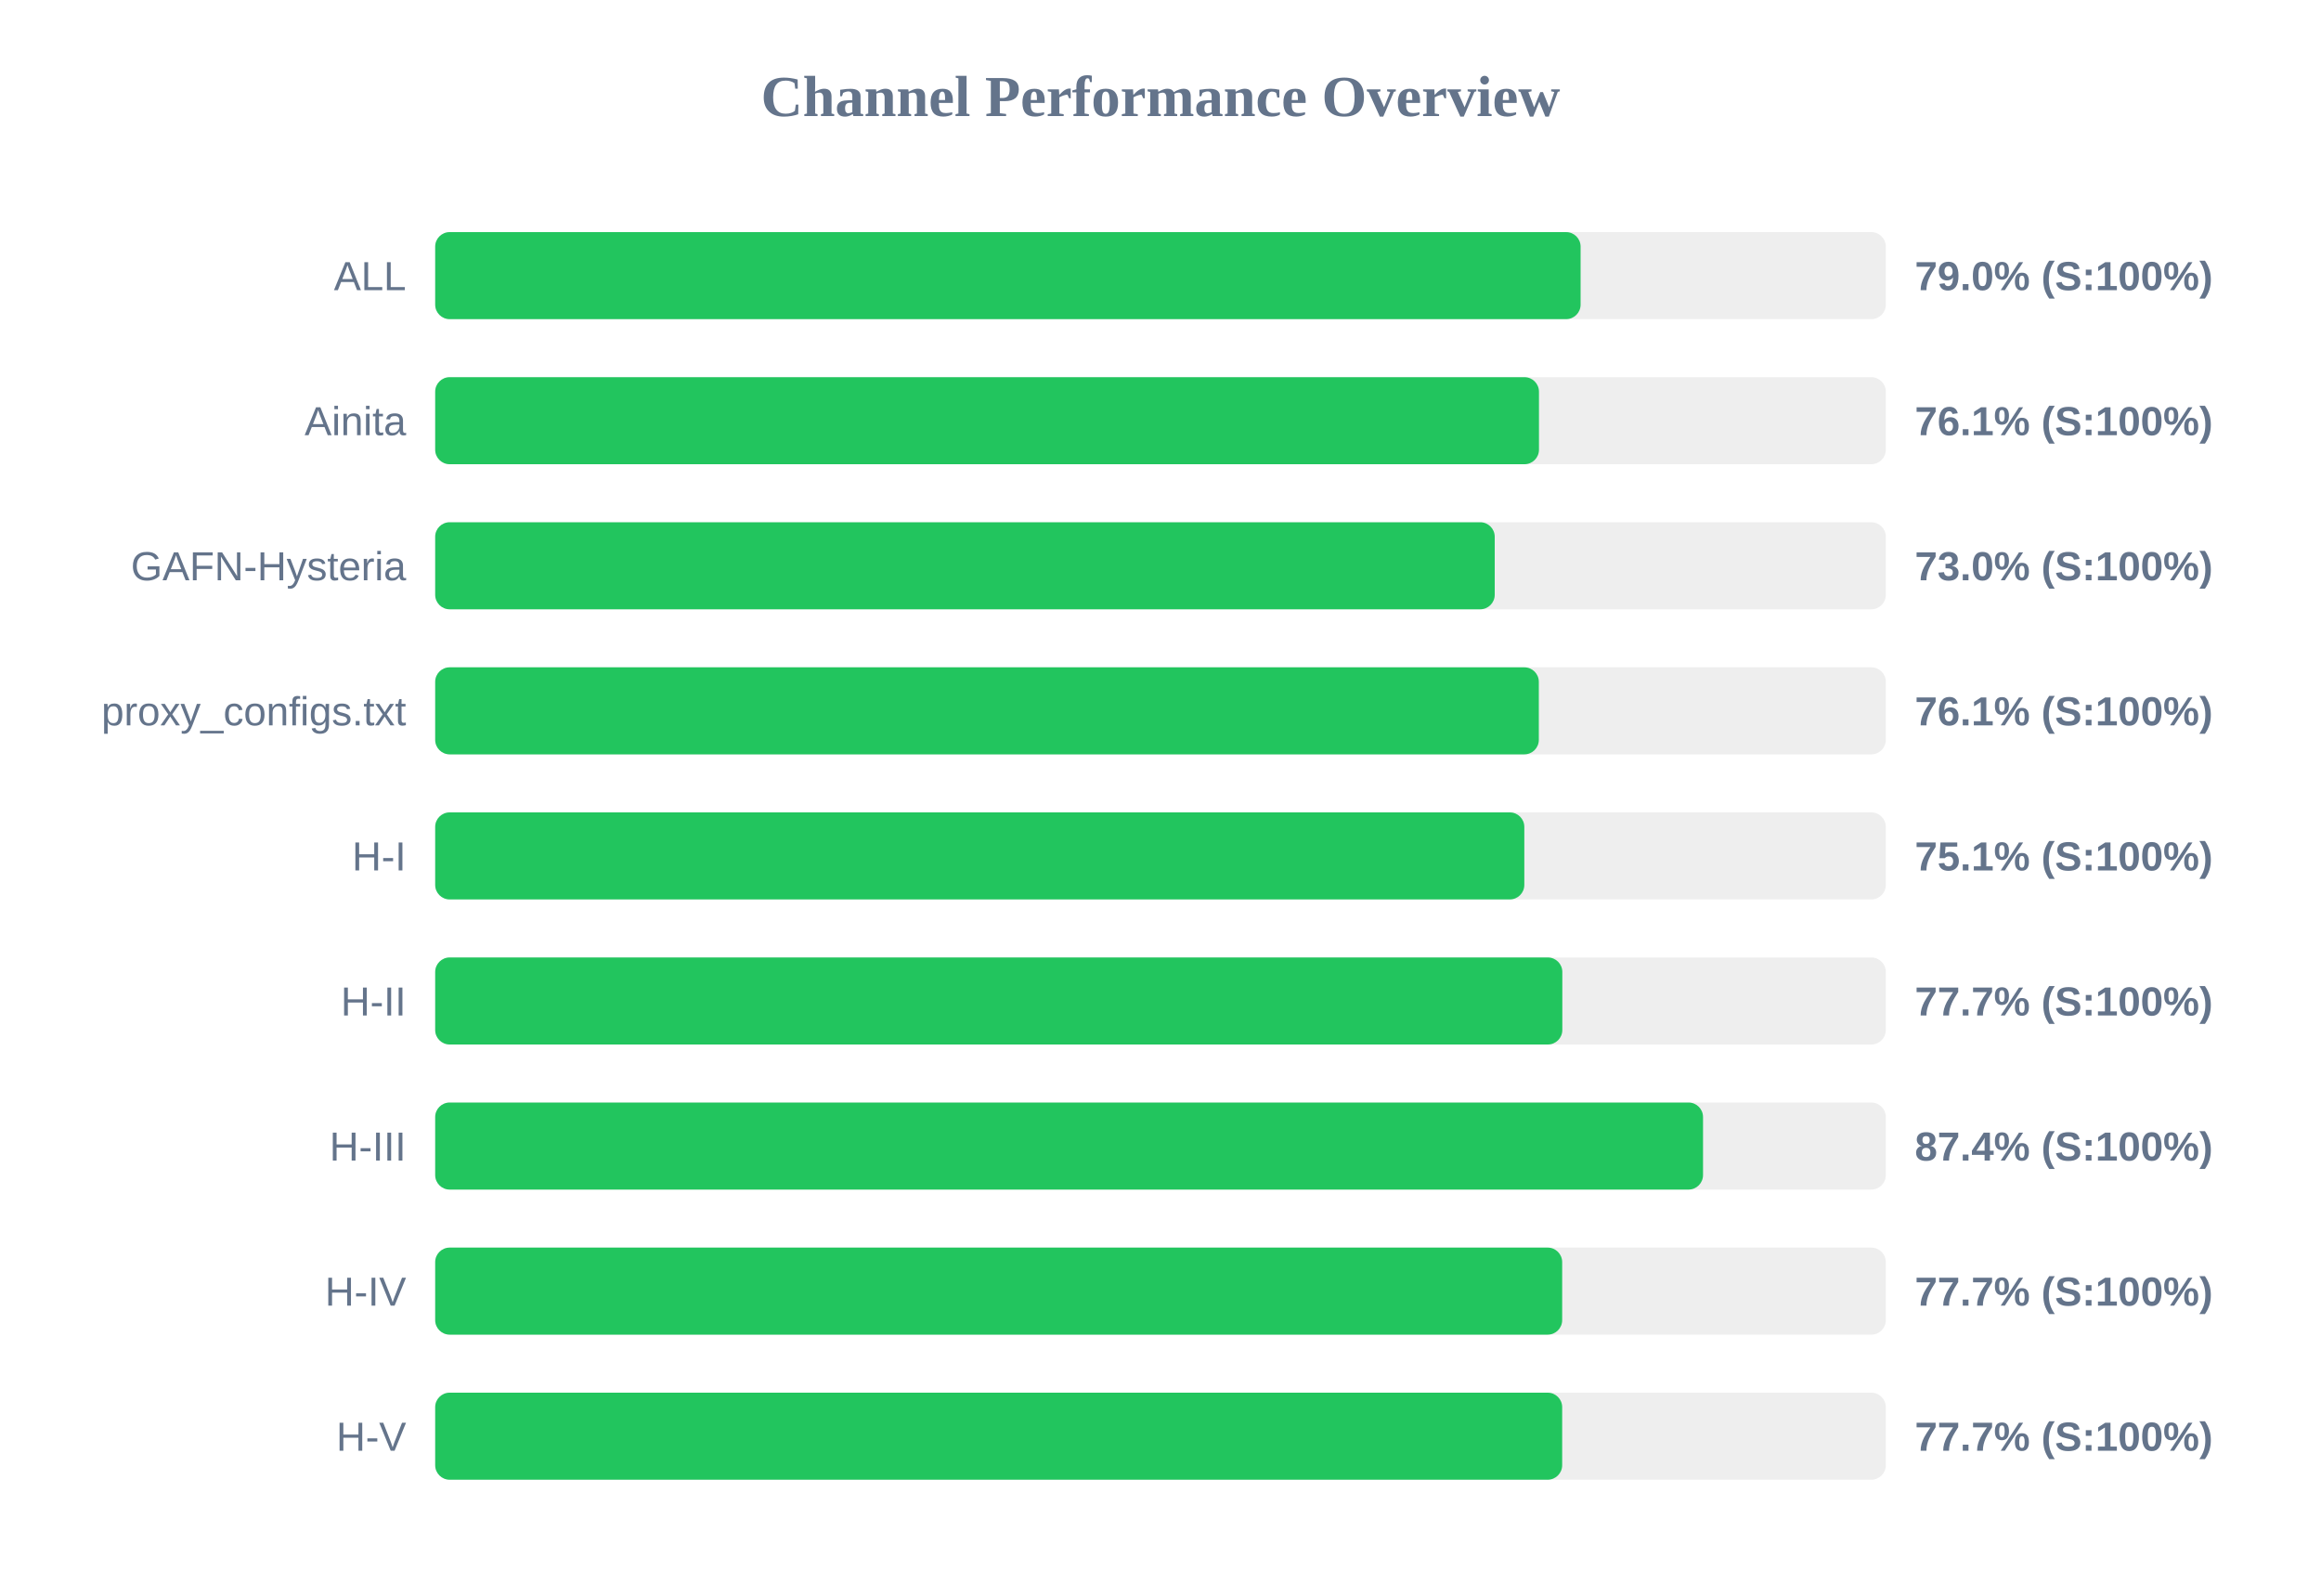
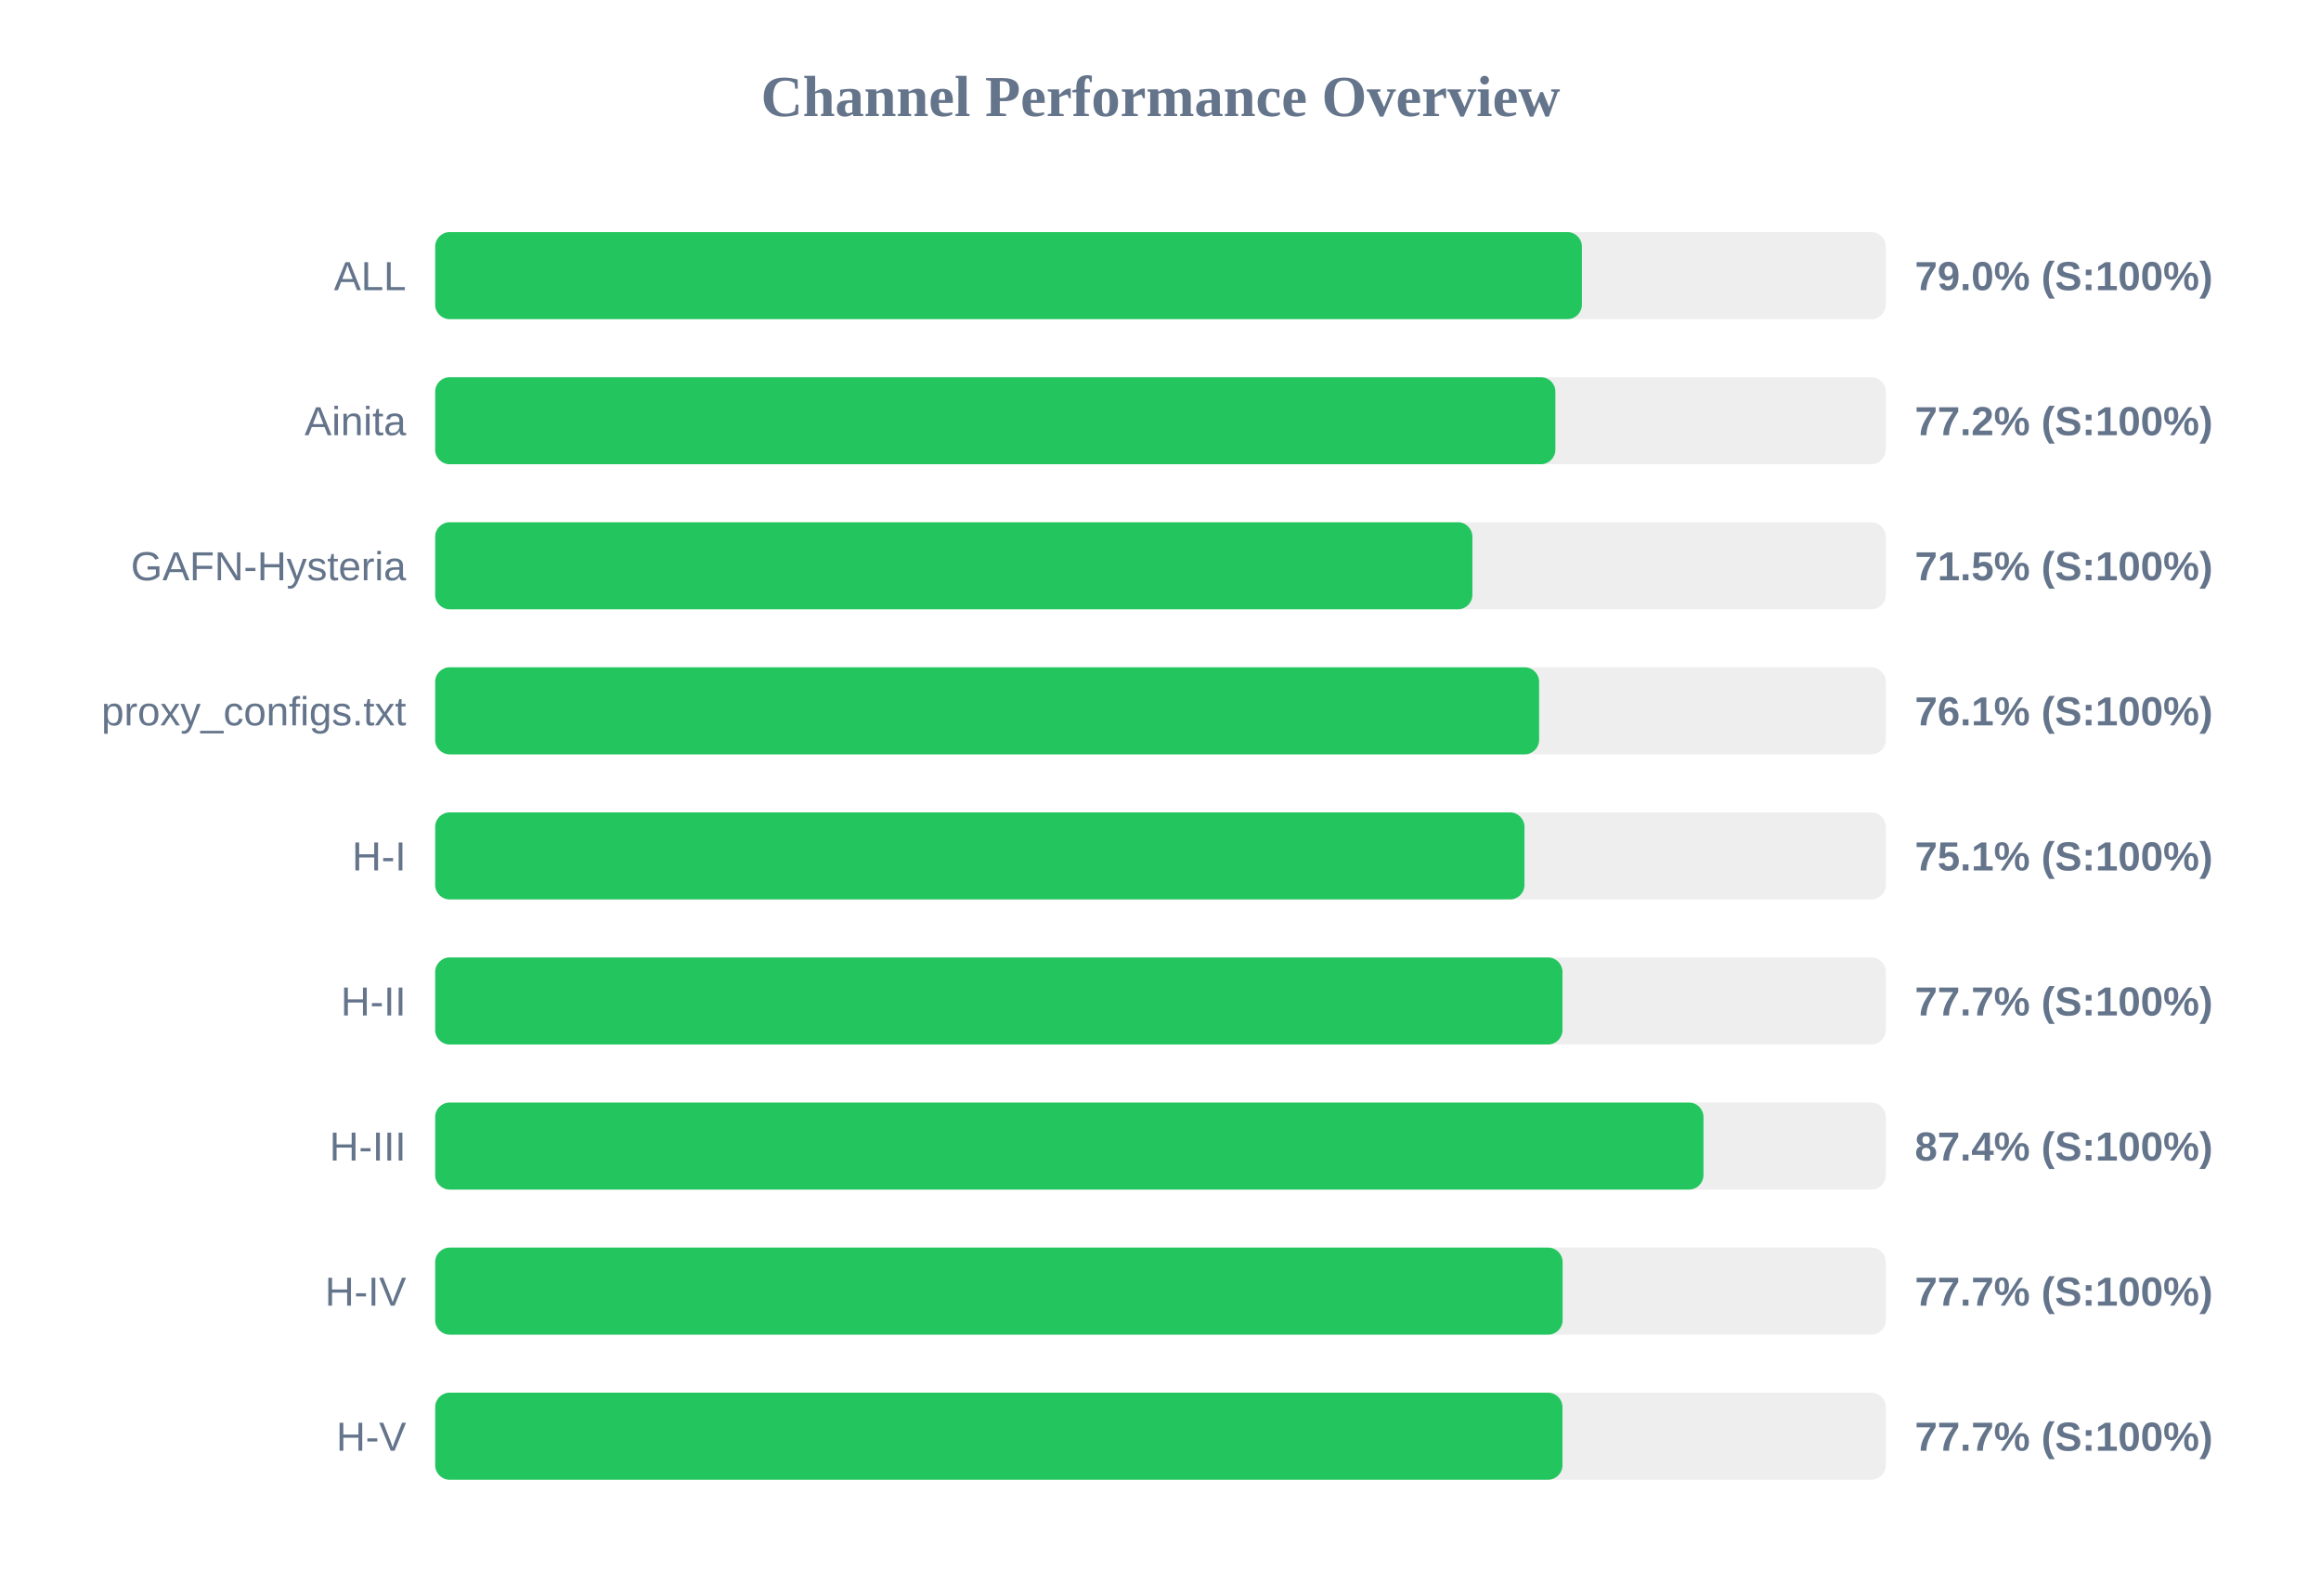
<svg xmlns="http://www.w3.org/2000/svg" width="800" height="550" version="1.1">
  <style>
        .row { font: 14px Arial; fill: #64748b; }
        .score { font: bold 14px Arial; fill: #64748b; }
    </style>
  <text x="400" y="40" text-anchor="middle" font-size="20px" font-weight="bold" fill="#64748b">Channel Performance Overview</text>
  <rect x="150" y="80" width="500" height="30" fill="#eee" rx="5" />
-   <rect x="150" y="80" width="394.8" height="30" fill="#22c55e" rx="5" />
+   <rect x="150" y="80" width="395.25" height="30" fill="#22c55e" rx="5" />
  <text x="140" y="100" text-anchor="end" class="row">ALL</text>
  <text x="660" y="100" text-anchor="start" class="score">79.0% (S:100%)</text>
  <rect x="150" y="130" width="500" height="30" fill="#eee" rx="5" />
-   <rect x="150" y="130" width="380.45" height="30" fill="#22c55e" rx="5" />
+   <rect x="150" y="130" width="386.1" height="30" fill="#22c55e" rx="5" />
  <text x="140" y="150" text-anchor="end" class="row">Ainita</text>
-   <text x="660" y="150" text-anchor="start" class="score">76.1% (S:100%)</text>
+   <text x="660" y="150" text-anchor="start" class="score">77.2% (S:100%)</text>
  <rect x="150" y="180" width="500" height="30" fill="#eee" rx="5" />
-   <rect x="150" y="180" width="365.2" height="30" fill="#22c55e" rx="5" />
+   <rect x="150" y="180" width="357.5" height="30" fill="#22c55e" rx="5" />
  <text x="140" y="200" text-anchor="end" class="row">GAFN-Hysteria</text>
-   <text x="660" y="200" text-anchor="start" class="score">73.0% (S:100%)</text>
+   <text x="660" y="200" text-anchor="start" class="score">71.5% (S:100%)</text>
  <rect x="150" y="230" width="500" height="30" fill="#eee" rx="5" />
-   <rect x="150" y="230" width="380.4" height="30" fill="#22c55e" rx="5" />
+   <rect x="150" y="230" width="380.5" height="30" fill="#22c55e" rx="5" />
  <text x="140" y="250" text-anchor="end" class="row">proxy_configs.txt</text>
  <text x="660" y="250" text-anchor="start" class="score">76.1% (S:100%)</text>
  <rect x="150" y="280" width="500" height="30" fill="#eee" rx="5" />
-   <rect x="150" y="280" width="375.4" height="30" fill="#22c55e" rx="5" />
+   <rect x="150" y="280" width="375.45" height="30" fill="#22c55e" rx="5" />
  <text x="140" y="300" text-anchor="end" class="row">H-I</text>
  <text x="660" y="300" text-anchor="start" class="score">75.1% (S:100%)</text>
  <rect x="150" y="330" width="500" height="30" fill="#eee" rx="5" />
-   <rect x="150" y="330" width="388.5" height="30" fill="#22c55e" rx="5" />
+   <rect x="150" y="330" width="388.55" height="30" fill="#22c55e" rx="5" />
  <text x="140" y="350" text-anchor="end" class="row">H-II</text>
  <text x="660" y="350" text-anchor="start" class="score">77.7% (S:100%)</text>
  <rect x="150" y="380" width="500" height="30" fill="#eee" rx="5" />
-   <rect x="150" y="380" width="437.0" height="30" fill="#22c55e" rx="5" />
+   <rect x="150" y="380" width="437.15" height="30" fill="#22c55e" rx="5" />
  <text x="140" y="400" text-anchor="end" class="row">H-III</text>
  <text x="660" y="400" text-anchor="start" class="score">87.4% (S:100%)</text>
  <rect x="150" y="430" width="500" height="30" fill="#eee" rx="5" />
-   <rect x="150" y="430" width="388.45" height="30" fill="#22c55e" rx="5" />
+   <rect x="150" y="430" width="388.6" height="30" fill="#22c55e" rx="5" />
  <text x="140" y="450" text-anchor="end" class="row">H-IV</text>
  <text x="660" y="450" text-anchor="start" class="score">77.7% (S:100%)</text>
  <rect x="150" y="480" width="500" height="30" fill="#eee" rx="5" />
-   <rect x="150" y="480" width="388.45" height="30" fill="#22c55e" rx="5" />
+   <rect x="150" y="480" width="388.55" height="30" fill="#22c55e" rx="5" />
  <text x="140" y="500" text-anchor="end" class="row">H-V</text>
  <text x="660" y="500" text-anchor="start" class="score">77.7% (S:100%)</text>
</svg>
